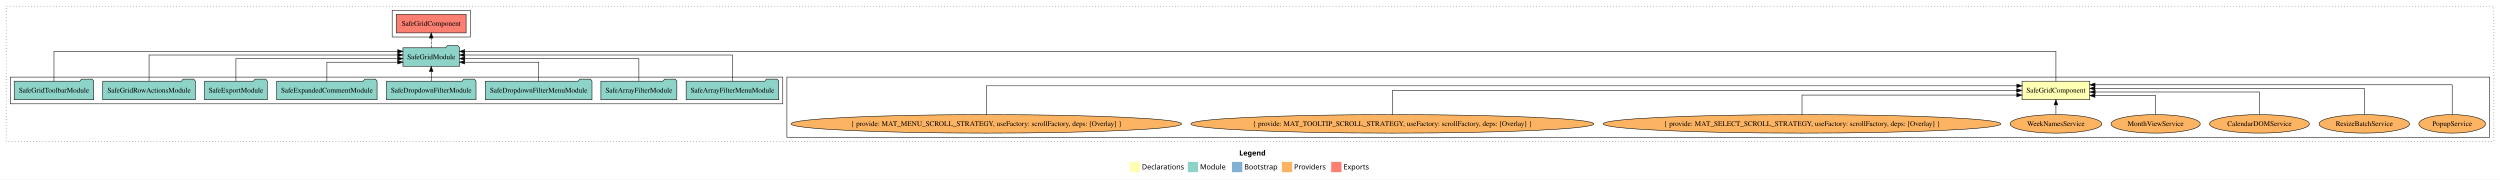
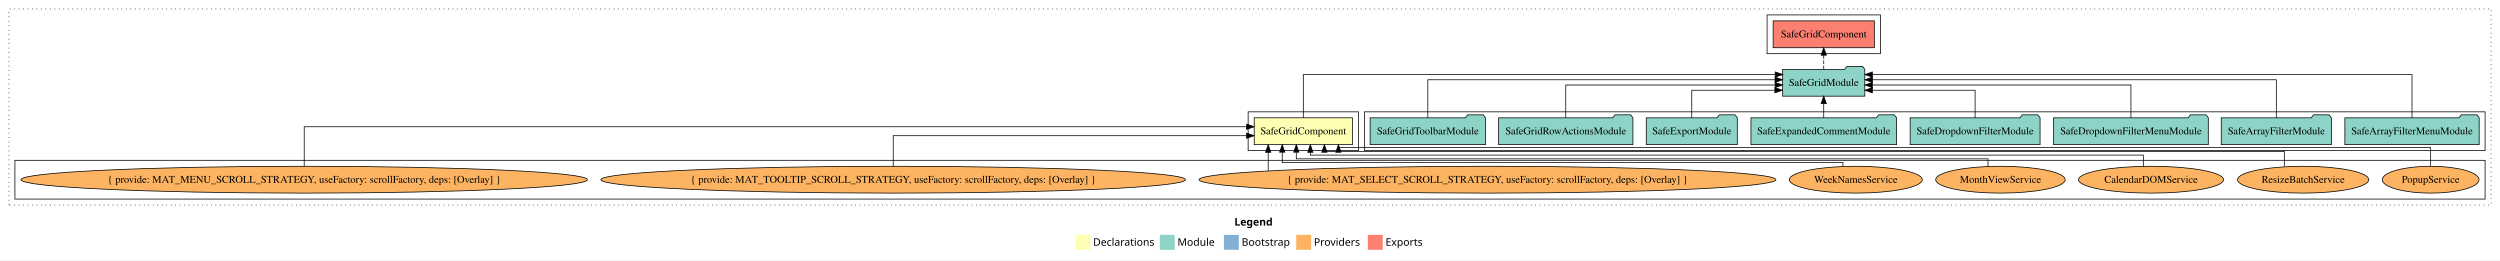
- <svg xmlns="http://www.w3.org/2000/svg" width="4864pt" height="349pt" viewBox="0.00 0.00 4864.00 349.00">
+ <svg xmlns="http://www.w3.org/2000/svg" width="3353pt" height="349pt" viewBox="0.00 0.00 3353.00 349.00">
  <g id="graph0" class="graph" transform="scale(1 1) rotate(0) translate(4 345)">
-     <polygon fill="white" stroke="transparent" points="-4,4 -4,-345 4860,-345 4860,4 -4,4" />
-     <text text-anchor="start" x="2407.01" y="-42.4" font-family="sans-serif" font-weight="bold" font-size="14.00">Legend</text>
-     <polygon fill="#ffffb3" stroke="transparent" points="2194,-10 2194,-30 2214,-30 2214,-10 2194,-10" />
-     <text text-anchor="start" x="2217.63" y="-15.4" font-family="sans-serif" font-size="14.00">  Declarations</text>
-     <polygon fill="#8dd3c7" stroke="transparent" points="2307,-10 2307,-30 2327,-30 2327,-10 2307,-10" />
-     <text text-anchor="start" x="2330.73" y="-15.4" font-family="sans-serif" font-size="14.00">  Module</text>
-     <polygon fill="#80b1d3" stroke="transparent" points="2393,-10 2393,-30 2413,-30 2413,-10 2393,-10" />
-     <text text-anchor="start" x="2416.78" y="-15.4" font-family="sans-serif" font-size="14.00">  Bootstrap</text>
-     <polygon fill="#fdb462" stroke="transparent" points="2490,-10 2490,-30 2510,-30 2510,-10 2490,-10" />
-     <text text-anchor="start" x="2513.67" y="-15.4" font-family="sans-serif" font-size="14.00">  Providers</text>
-     <polygon fill="#fb8072" stroke="transparent" points="2586,-10 2586,-30 2606,-30 2606,-10 2586,-10" />
-     <text text-anchor="start" x="2609.73" y="-15.4" font-family="sans-serif" font-size="14.00">  Exports</text>
+     <polygon fill="white" stroke="transparent" points="-4,4 -4,-345 3349,-345 3349,4 -4,4" />
+     <text text-anchor="start" x="1651.51" y="-42.4" font-family="sans-serif" font-weight="bold" font-size="14.00">Legend</text>
+     <polygon fill="#ffffb3" stroke="transparent" points="1438.5,-10 1438.5,-30 1458.5,-30 1458.5,-10 1438.5,-10" />
+     <text text-anchor="start" x="1462.13" y="-15.4" font-family="sans-serif" font-size="14.00">  Declarations</text>
+     <polygon fill="#8dd3c7" stroke="transparent" points="1551.5,-10 1551.5,-30 1571.5,-30 1571.5,-10 1551.5,-10" />
+     <text text-anchor="start" x="1575.23" y="-15.4" font-family="sans-serif" font-size="14.00">  Module</text>
+     <polygon fill="#80b1d3" stroke="transparent" points="1637.5,-10 1637.5,-30 1657.5,-30 1657.5,-10 1637.5,-10" />
+     <text text-anchor="start" x="1661.28" y="-15.4" font-family="sans-serif" font-size="14.00">  Bootstrap</text>
+     <polygon fill="#fdb462" stroke="transparent" points="1734.5,-10 1734.5,-30 1754.5,-30 1754.5,-10 1734.5,-10" />
+     <text text-anchor="start" x="1758.17" y="-15.4" font-family="sans-serif" font-size="14.00">  Providers</text>
+     <polygon fill="#fb8072" stroke="transparent" points="1830.5,-10 1830.5,-30 1850.5,-30 1850.5,-10 1830.5,-10" />
+     <text text-anchor="start" x="1854.23" y="-15.4" font-family="sans-serif" font-size="14.00">  Exports</text>
    <g id="clust1" class="cluster">
-       <polygon fill="none" stroke="black" stroke-dasharray="1,5" points="8,-70 8,-333 4848,-333 4848,-70 8,-70" />
+       <polygon fill="none" stroke="black" stroke-dasharray="1,5" points="8,-70 8,-333 3337,-333 3337,-70 8,-70" />
    </g>
    <g id="clust5" class="cluster">
-       <polygon fill="none" stroke="black" points="759,-273 759,-325 911,-325 911,-273 759,-273" />
+       <polygon fill="none" stroke="black" points="2366,-273 2366,-325 2518,-325 2518,-273 2366,-273" />
+     </g>
+     <g id="clust4" class="cluster">
+       <polygon fill="none" stroke="black" points="1826,-143 1826,-195 3329,-195 3329,-143 1826,-143" />
+     </g>
+     <g id="clust2" class="cluster">
+       <polygon fill="none" stroke="black" points="1670,-143 1670,-195 1818,-195 1818,-143 1670,-143" />
    </g>
    <g id="clust3" class="cluster">
-       <polygon fill="none" stroke="black" points="1527,-78 1527,-195 4840,-195 4840,-78 1527,-78" />
-     </g>
-     <g id="clust4" class="cluster">
-       <polygon fill="none" stroke="black" points="16,-143 16,-195 1519,-195 1519,-143 16,-143" />
+       <polygon fill="none" stroke="black" points="16,-78 16,-130 3329,-130 3329,-78 16,-78" />
    </g>
    <g id="node1" class="node">
-       <polygon fill="#ffffb3" stroke="black" points="4061.86,-187 3930.14,-187 3930.14,-151 4061.86,-151 4061.86,-187" />
-       <text text-anchor="middle" x="3996" y="-164.8" font-family="Times,serif" font-size="14.00">SafeGridComponent</text>
+       <polygon fill="#ffffb3" stroke="black" points="1809.86,-187 1678.14,-187 1678.14,-151 1809.86,-151 1809.86,-187" />
+       <text text-anchor="middle" x="1744" y="-164.8" font-family="Times,serif" font-size="14.00">SafeGridComponent</text>
    </g>
    <g id="node2" class="node">
-       <polygon fill="#8dd3c7" stroke="black" points="890.08,-252 887.08,-256 866.08,-256 863.08,-252 779.92,-252 779.92,-216 890.08,-216 890.08,-252" />
-       <text text-anchor="middle" x="835" y="-229.8" font-family="Times,serif" font-size="14.00">SafeGridModule</text>
+       <polygon fill="#8dd3c7" stroke="black" points="2497.08,-252 2494.08,-256 2473.08,-256 2470.08,-252 2386.92,-252 2386.92,-216 2497.08,-216 2497.08,-252" />
+       <text text-anchor="middle" x="2442" y="-229.8" font-family="Times,serif" font-size="14.00">SafeGridModule</text>
    </g>
    <g id="edge1" class="edge">
-       <path fill="none" stroke="black" d="M3996,-187.01C3996,-209.49 3996,-245 3996,-245 3996,-245 900.2,-245 900.2,-245" />
-       <polygon fill="black" stroke="black" points="900.2,-241.5 890.2,-245 900.2,-248.5 900.2,-241.5" />
+       <path fill="none" stroke="black" d="M1744,-187.01C1744,-209.49 1744,-245 1744,-245 1744,-245 2376.94,-245 2376.94,-245" />
+       <polygon fill="black" stroke="black" points="2376.94,-248.5 2386.94,-245 2376.94,-241.5 2376.94,-248.5" />
    </g>
    <g id="node19" class="node">
-       <polygon fill="#fb8072" stroke="black" points="902.86,-317 767.14,-317 767.14,-281 902.86,-281 902.86,-317" />
-       <text text-anchor="middle" x="835" y="-294.8" font-family="Times,serif" font-size="14.00">SafeGridComponent </text>
+       <polygon fill="#fb8072" stroke="black" points="2509.86,-317 2374.14,-317 2374.14,-281 2509.86,-281 2509.86,-317" />
+       <text text-anchor="middle" x="2442" y="-294.8" font-family="Times,serif" font-size="14.00">SafeGridComponent </text>
    </g>
    <g id="edge18" class="edge">
-       <path fill="none" stroke="black" stroke-dasharray="5,2" d="M835,-252.11C835,-252.11 835,-270.99 835,-270.99" />
-       <polygon fill="black" stroke="black" points="831.5,-270.99 835,-280.99 838.5,-270.99 831.5,-270.99" />
+       <path fill="none" stroke="black" stroke-dasharray="5,2" d="M2442,-252.11C2442,-252.11 2442,-270.99 2442,-270.99" />
+       <polygon fill="black" stroke="black" points="2438.5,-270.99 2442,-280.99 2445.5,-270.99 2438.5,-270.99" />
    </g>
    <g id="node3" class="node">
-       <ellipse fill="#fdb462" stroke="black" cx="4767" cy="-104" rx="64.85" ry="18" />
-       <text text-anchor="middle" x="4767" y="-99.8" font-family="Times,serif" font-size="14.00">PopupService</text>
+       <ellipse fill="#fdb462" stroke="black" cx="3256" cy="-104" rx="64.85" ry="18" />
+       <text text-anchor="middle" x="3256" y="-99.8" font-family="Times,serif" font-size="14.00">PopupService</text>
    </g>
    <g id="edge2" class="edge">
-       <path fill="none" stroke="black" d="M4767,-122.01C4767,-144.49 4767,-180 4767,-180 4767,-180 4072.07,-180 4072.07,-180" />
-       <polygon fill="black" stroke="black" points="4072.07,-176.5 4062.07,-180 4072.07,-183.5 4072.07,-176.5" />
+       <path fill="none" stroke="black" d="M3256,-122.49C3256,-134.14 3256,-147 3256,-147 3256,-147 1791.09,-147 1791.09,-147 1791.09,-147 1791.09,-147.38 1791.09,-147.38" />
+       <polygon fill="black" stroke="black" points="1787.59,-140.83 1791.09,-150.83 1794.59,-140.83 1787.59,-140.83" />
    </g>
    <g id="node4" class="node">
-       <ellipse fill="#fdb462" stroke="black" cx="4596" cy="-104" rx="88.02" ry="18" />
-       <text text-anchor="middle" x="4596" y="-99.8" font-family="Times,serif" font-size="14.00">ResizeBatchService</text>
+       <ellipse fill="#fdb462" stroke="black" cx="3085" cy="-104" rx="88.02" ry="18" />
+       <text text-anchor="middle" x="3085" y="-99.8" font-family="Times,serif" font-size="14.00">ResizeBatchService</text>
    </g>
    <g id="edge3" class="edge">
-       <path fill="none" stroke="black" d="M4596,-122.13C4596,-142.57 4596,-173 4596,-173 4596,-173 4071.93,-173 4071.93,-173" />
-       <polygon fill="black" stroke="black" points="4071.93,-169.5 4061.93,-173 4071.93,-176.5 4071.93,-169.5" />
+       <path fill="none" stroke="black" d="M3059.72,-121.67C3059.72,-131.59 3059.72,-142 3059.72,-142 3059.72,-142 1772.26,-142 1772.26,-142 1772.26,-142 1772.26,-142.88 1772.26,-142.88" />
+       <polygon fill="black" stroke="black" points="1768.76,-140.84 1772.26,-150.84 1775.76,-140.84 1768.76,-140.84" />
    </g>
    <g id="node5" class="node">
-       <ellipse fill="#fdb462" stroke="black" cx="4392" cy="-104" rx="97.25" ry="18" />
-       <text text-anchor="middle" x="4392" y="-99.8" font-family="Times,serif" font-size="14.00">CalendarDOMService</text>
+       <ellipse fill="#fdb462" stroke="black" cx="2881" cy="-104" rx="97.25" ry="18" />
+       <text text-anchor="middle" x="2881" y="-99.8" font-family="Times,serif" font-size="14.00">CalendarDOMService</text>
    </g>
    <g id="edge4" class="edge">
-       <path fill="none" stroke="black" d="M4392,-122.27C4392,-140.56 4392,-166 4392,-166 4392,-166 4072.28,-166 4072.28,-166" />
-       <polygon fill="black" stroke="black" points="4072.28,-162.5 4062.28,-166 4072.28,-169.5 4072.28,-162.5" />
+       <path fill="none" stroke="black" d="M2870.63,-122.04C2870.63,-129.75 2870.63,-137 2870.63,-137 2870.63,-137 1753.42,-137 1753.42,-137 1753.42,-137 1753.42,-140.76 1753.42,-140.76" />
+       <polygon fill="black" stroke="black" points="1749.92,-140.76 1753.42,-150.76 1756.92,-140.76 1749.92,-140.76" />
    </g>
    <g id="node6" class="node">
-       <ellipse fill="#fdb462" stroke="black" cx="4190" cy="-104" rx="86.82" ry="18" />
-       <text text-anchor="middle" x="4190" y="-99.8" font-family="Times,serif" font-size="14.00">MonthViewService</text>
+       <ellipse fill="#fdb462" stroke="black" cx="2679" cy="-104" rx="86.82" ry="18" />
+       <text text-anchor="middle" x="2679" y="-99.8" font-family="Times,serif" font-size="14.00">MonthViewService</text>
    </g>
    <g id="edge5" class="edge">
-       <path fill="none" stroke="black" d="M4190,-122.01C4190,-138.05 4190,-159 4190,-159 4190,-159 4071.95,-159 4071.95,-159" />
-       <polygon fill="black" stroke="black" points="4071.95,-155.5 4061.95,-159 4071.95,-162.5 4071.95,-155.5" />
+       <path fill="none" stroke="black" d="M2662.33,-121.89C2662.33,-127.38 2662.33,-132 2662.33,-132 2662.33,-132 1734.58,-132 1734.58,-132 1734.58,-132 1734.58,-140.93 1734.58,-140.93" />
+       <polygon fill="black" stroke="black" points="1731.08,-140.93 1734.58,-150.93 1738.08,-140.93 1731.08,-140.93" />
    </g>
    <g id="node7" class="node">
-       <ellipse fill="#fdb462" stroke="black" cx="3996" cy="-104" rx="89.14" ry="18" />
-       <text text-anchor="middle" x="3996" y="-99.8" font-family="Times,serif" font-size="14.00">WeekNamesService</text>
+       <ellipse fill="#fdb462" stroke="black" cx="2485" cy="-104" rx="89.14" ry="18" />
+       <text text-anchor="middle" x="2485" y="-99.8" font-family="Times,serif" font-size="14.00">WeekNamesService</text>
    </g>
    <g id="edge6" class="edge">
-       <path fill="none" stroke="black" d="M3996,-122.11C3996,-122.11 3996,-140.99 3996,-140.99" />
-       <polygon fill="black" stroke="black" points="3992.5,-140.99 3996,-150.99 3999.5,-140.99 3992.5,-140.99" />
+       <path fill="none" stroke="black" d="M2467.75,-121.67C2467.75,-124.75 2467.75,-127 2467.75,-127 2467.75,-127 1715.74,-127 1715.74,-127 1715.74,-127 1715.74,-140.94 1715.74,-140.94" />
+       <polygon fill="black" stroke="black" points="1712.24,-140.94 1715.74,-150.94 1719.24,-140.94 1712.24,-140.94" />
    </g>
    <g id="node8" class="node">
-       <ellipse fill="#fdb462" stroke="black" cx="3502" cy="-104" rx="386.83" ry="18" />
-       <text text-anchor="middle" x="3502" y="-99.8" font-family="Times,serif" font-size="14.00">{ provide: MAT_SELECT_SCROLL_STRATEGY, useFactory: scrollFactory, deps: [Overlay] }</text>
+       <ellipse fill="#fdb462" stroke="black" cx="1991" cy="-104" rx="386.83" ry="18" />
+       <text text-anchor="middle" x="1991" y="-99.8" font-family="Times,serif" font-size="14.00">{ provide: MAT_SELECT_SCROLL_STRATEGY, useFactory: scrollFactory, deps: [Overlay] }</text>
    </g>
    <g id="edge7" class="edge">
-       <path fill="none" stroke="black" d="M3502,-122.03C3502,-138.4 3502,-160 3502,-160 3502,-160 3919.89,-160 3919.89,-160" />
-       <polygon fill="black" stroke="black" points="3919.89,-163.5 3929.89,-160 3919.89,-156.5 3919.89,-163.5" />
+       <path fill="none" stroke="black" d="M1696.91,-115.92C1696.91,-115.92 1696.91,-140.77 1696.91,-140.77" />
+       <polygon fill="black" stroke="black" points="1693.41,-140.77 1696.91,-150.77 1700.41,-140.77 1693.41,-140.77" />
    </g>
    <g id="node9" class="node">
-       <ellipse fill="#fdb462" stroke="black" cx="2705" cy="-104" rx="391.97" ry="18" />
-       <text text-anchor="middle" x="2705" y="-99.8" font-family="Times,serif" font-size="14.00">{ provide: MAT_TOOLTIP_SCROLL_STRATEGY, useFactory: scrollFactory, deps: [Overlay] }</text>
+       <ellipse fill="#fdb462" stroke="black" cx="1194" cy="-104" rx="391.97" ry="18" />
+       <text text-anchor="middle" x="1194" y="-99.8" font-family="Times,serif" font-size="14.00">{ provide: MAT_TOOLTIP_SCROLL_STRATEGY, useFactory: scrollFactory, deps: [Overlay] }</text>
    </g>
    <g id="edge8" class="edge">
-       <path fill="none" stroke="black" d="M2705,-122.11C2705,-141.34 2705,-169 2705,-169 2705,-169 3919.76,-169 3919.76,-169" />
-       <polygon fill="black" stroke="black" points="3919.76,-172.5 3929.76,-169 3919.76,-165.5 3919.76,-172.5" />
+       <path fill="none" stroke="black" d="M1194,-122.02C1194,-139.37 1194,-163 1194,-163 1194,-163 1667.93,-163 1667.93,-163" />
+       <polygon fill="black" stroke="black" points="1667.93,-166.5 1677.93,-163 1667.93,-159.5 1667.93,-166.5" />
    </g>
    <g id="node10" class="node">
-       <ellipse fill="#fdb462" stroke="black" cx="1915" cy="-104" rx="379.87" ry="18" />
-       <text text-anchor="middle" x="1915" y="-99.8" font-family="Times,serif" font-size="14.00">{ provide: MAT_MENU_SCROLL_STRATEGY, useFactory: scrollFactory, deps: [Overlay] }</text>
+       <ellipse fill="#fdb462" stroke="black" cx="404" cy="-104" rx="379.87" ry="18" />
+       <text text-anchor="middle" x="404" y="-99.8" font-family="Times,serif" font-size="14.00">{ provide: MAT_MENU_SCROLL_STRATEGY, useFactory: scrollFactory, deps: [Overlay] }</text>
    </g>
    <g id="edge9" class="edge">
-       <path fill="none" stroke="black" d="M1915,-122.29C1915,-144.21 1915,-178 1915,-178 1915,-178 3919.99,-178 3919.99,-178" />
-       <polygon fill="black" stroke="black" points="3919.99,-181.5 3929.99,-178 3919.99,-174.5 3919.99,-181.5" />
+       <path fill="none" stroke="black" d="M404,-122.28C404,-143.32 404,-175 404,-175 404,-175 1668.01,-175 1668.01,-175" />
+       <polygon fill="black" stroke="black" points="1668.01,-178.5 1678.01,-175 1668.01,-171.5 1668.01,-178.5" />
    </g>
    <g id="node11" class="node">
-       <polygon fill="#8dd3c7" stroke="black" points="1511.05,-187 1508.05,-191 1487.05,-191 1484.05,-187 1330.95,-187 1330.95,-151 1511.05,-151 1511.05,-187" />
-       <text text-anchor="middle" x="1421" y="-164.8" font-family="Times,serif" font-size="14.00">SafeArrayFilterMenuModule</text>
+       <polygon fill="#8dd3c7" stroke="black" points="3321.05,-187 3318.05,-191 3297.05,-191 3294.05,-187 3140.95,-187 3140.95,-151 3321.05,-151 3321.05,-187" />
+       <text text-anchor="middle" x="3231" y="-164.8" font-family="Times,serif" font-size="14.00">SafeArrayFilterMenuModule</text>
    </g>
    <g id="edge10" class="edge">
-       <path fill="none" stroke="black" d="M1421,-187.13C1421,-207.57 1421,-238 1421,-238 1421,-238 900.13,-238 900.13,-238" />
-       <polygon fill="black" stroke="black" points="900.13,-234.5 890.13,-238 900.13,-241.5 900.13,-234.5" />
+       <path fill="none" stroke="black" d="M3231,-187.01C3231,-209.49 3231,-245 3231,-245 3231,-245 2507.17,-245 2507.17,-245" />
+       <polygon fill="black" stroke="black" points="2507.17,-241.5 2497.17,-245 2507.17,-248.5 2507.17,-241.5" />
    </g>
    <g id="node12" class="node">
-       <polygon fill="#8dd3c7" stroke="black" points="1312.89,-187 1309.89,-191 1288.89,-191 1285.89,-187 1165.11,-187 1165.11,-151 1312.89,-151 1312.89,-187" />
-       <text text-anchor="middle" x="1239" y="-164.8" font-family="Times,serif" font-size="14.00">SafeArrayFilterModule</text>
+       <polygon fill="#8dd3c7" stroke="black" points="3122.89,-187 3119.89,-191 3098.89,-191 3095.89,-187 2975.11,-187 2975.11,-151 3122.89,-151 3122.89,-187" />
+       <text text-anchor="middle" x="3049" y="-164.8" font-family="Times,serif" font-size="14.00">SafeArrayFilterModule</text>
    </g>
    <g id="edge11" class="edge">
-       <path fill="none" stroke="black" d="M1239,-187.27C1239,-205.56 1239,-231 1239,-231 1239,-231 900.33,-231 900.33,-231" />
-       <polygon fill="black" stroke="black" points="900.33,-227.5 890.33,-231 900.33,-234.5 900.33,-227.5" />
+       <path fill="none" stroke="black" d="M3049,-187.13C3049,-207.57 3049,-238 3049,-238 3049,-238 2507.21,-238 2507.21,-238" />
+       <polygon fill="black" stroke="black" points="2507.21,-234.5 2497.21,-238 2507.21,-241.5 2507.21,-234.5" />
    </g>
    <g id="node13" class="node">
-       <polygon fill="#8dd3c7" stroke="black" points="1147.78,-187 1144.78,-191 1123.78,-191 1120.78,-187 940.22,-187 940.22,-151 1147.78,-151 1147.78,-187" />
-       <text text-anchor="middle" x="1044" y="-164.8" font-family="Times,serif" font-size="14.00">SafeDropdownFilterMenuModule</text>
+       <polygon fill="#8dd3c7" stroke="black" points="2957.78,-187 2954.78,-191 2933.78,-191 2930.78,-187 2750.22,-187 2750.22,-151 2957.78,-151 2957.78,-187" />
+       <text text-anchor="middle" x="2854" y="-164.8" font-family="Times,serif" font-size="14.00">SafeDropdownFilterMenuModule</text>
    </g>
    <g id="edge12" class="edge">
-       <path fill="none" stroke="black" d="M1044,-187.01C1044,-203.05 1044,-224 1044,-224 1044,-224 900.19,-224 900.19,-224" />
-       <polygon fill="black" stroke="black" points="900.19,-220.5 890.19,-224 900.19,-227.5 900.19,-220.5" />
+       <path fill="none" stroke="black" d="M2854,-187.27C2854,-205.56 2854,-231 2854,-231 2854,-231 2507.14,-231 2507.14,-231" />
+       <polygon fill="black" stroke="black" points="2507.14,-227.5 2497.14,-231 2507.14,-234.5 2507.14,-227.5" />
    </g>
    <g id="node14" class="node">
-       <polygon fill="#8dd3c7" stroke="black" points="922.13,-187 919.13,-191 898.13,-191 895.13,-187 747.87,-187 747.87,-151 922.13,-151 922.13,-187" />
-       <text text-anchor="middle" x="835" y="-164.8" font-family="Times,serif" font-size="14.00">SafeDropdownFilterModule</text>
+       <polygon fill="#8dd3c7" stroke="black" points="2732.13,-187 2729.13,-191 2708.13,-191 2705.13,-187 2557.87,-187 2557.87,-151 2732.13,-151 2732.13,-187" />
+       <text text-anchor="middle" x="2645" y="-164.8" font-family="Times,serif" font-size="14.00">SafeDropdownFilterModule</text>
    </g>
    <g id="edge13" class="edge">
-       <path fill="none" stroke="black" d="M835,-187.11C835,-187.11 835,-205.99 835,-205.99" />
-       <polygon fill="black" stroke="black" points="831.5,-205.99 835,-215.99 838.5,-205.99 831.5,-205.99" />
+       <path fill="none" stroke="black" d="M2645,-187.01C2645,-203.05 2645,-224 2645,-224 2645,-224 2507.2,-224 2507.2,-224" />
+       <polygon fill="black" stroke="black" points="2507.2,-220.5 2497.2,-224 2507.2,-227.5 2507.2,-220.5" />
    </g>
    <g id="node15" class="node">
-       <polygon fill="#8dd3c7" stroke="black" points="729.63,-187 726.63,-191 705.63,-191 702.63,-187 534.37,-187 534.37,-151 729.63,-151 729.63,-187" />
-       <text text-anchor="middle" x="632" y="-164.8" font-family="Times,serif" font-size="14.00">SafeExpandedCommentModule</text>
+       <polygon fill="#8dd3c7" stroke="black" points="2539.63,-187 2536.63,-191 2515.63,-191 2512.63,-187 2344.37,-187 2344.37,-151 2539.63,-151 2539.63,-187" />
+       <text text-anchor="middle" x="2442" y="-164.8" font-family="Times,serif" font-size="14.00">SafeExpandedCommentModule</text>
    </g>
    <g id="edge14" class="edge">
-       <path fill="none" stroke="black" d="M632,-187.01C632,-203.05 632,-224 632,-224 632,-224 769.8,-224 769.8,-224" />
-       <polygon fill="black" stroke="black" points="769.8,-227.5 779.8,-224 769.8,-220.5 769.8,-227.5" />
+       <path fill="none" stroke="black" d="M2442,-187.11C2442,-187.11 2442,-205.99 2442,-205.99" />
+       <polygon fill="black" stroke="black" points="2438.5,-205.99 2442,-215.99 2445.5,-205.99 2438.5,-205.99" />
    </g>
    <g id="node16" class="node">
-       <polygon fill="#8dd3c7" stroke="black" points="516.03,-187 513.03,-191 492.03,-191 489.03,-187 393.97,-187 393.97,-151 516.03,-151 516.03,-187" />
-       <text text-anchor="middle" x="455" y="-164.8" font-family="Times,serif" font-size="14.00">SafeExportModule</text>
+       <polygon fill="#8dd3c7" stroke="black" points="2326.03,-187 2323.03,-191 2302.03,-191 2299.03,-187 2203.97,-187 2203.97,-151 2326.03,-151 2326.03,-187" />
+       <text text-anchor="middle" x="2265" y="-164.8" font-family="Times,serif" font-size="14.00">SafeExportModule</text>
    </g>
    <g id="edge15" class="edge">
-       <path fill="none" stroke="black" d="M455,-187.27C455,-205.56 455,-231 455,-231 455,-231 769.74,-231 769.74,-231" />
-       <polygon fill="black" stroke="black" points="769.74,-234.5 779.74,-231 769.74,-227.5 769.74,-234.5" />
+       <path fill="none" stroke="black" d="M2265,-187.01C2265,-203.05 2265,-224 2265,-224 2265,-224 2376.48,-224 2376.48,-224" />
+       <polygon fill="black" stroke="black" points="2376.48,-227.5 2386.48,-224 2376.48,-220.5 2376.48,-227.5" />
    </g>
    <g id="node17" class="node">
-       <polygon fill="#8dd3c7" stroke="black" points="376.07,-187 373.07,-191 352.07,-191 349.07,-187 195.93,-187 195.93,-151 376.07,-151 376.07,-187" />
-       <text text-anchor="middle" x="286" y="-164.8" font-family="Times,serif" font-size="14.00">SafeGridRowActionsModule</text>
+       <polygon fill="#8dd3c7" stroke="black" points="2186.07,-187 2183.07,-191 2162.07,-191 2159.07,-187 2005.93,-187 2005.93,-151 2186.07,-151 2186.07,-187" />
+       <text text-anchor="middle" x="2096" y="-164.8" font-family="Times,serif" font-size="14.00">SafeGridRowActionsModule</text>
    </g>
    <g id="edge16" class="edge">
-       <path fill="none" stroke="black" d="M286,-187.13C286,-207.57 286,-238 286,-238 286,-238 769.85,-238 769.85,-238" />
-       <polygon fill="black" stroke="black" points="769.85,-241.5 779.85,-238 769.85,-234.5 769.85,-241.5" />
+       <path fill="none" stroke="black" d="M2096,-187.27C2096,-205.56 2096,-231 2096,-231 2096,-231 2376.79,-231 2376.79,-231" />
+       <polygon fill="black" stroke="black" points="2376.79,-234.5 2386.79,-231 2376.79,-227.5 2376.79,-234.5" />
    </g>
    <g id="node18" class="node">
-       <polygon fill="#8dd3c7" stroke="black" points="178.4,-187 175.4,-191 154.4,-191 151.4,-187 23.6,-187 23.6,-151 178.4,-151 178.4,-187" />
-       <text text-anchor="middle" x="101" y="-164.8" font-family="Times,serif" font-size="14.00">SafeGridToolbarModule</text>
+       <polygon fill="#8dd3c7" stroke="black" points="1988.4,-187 1985.4,-191 1964.4,-191 1961.4,-187 1833.6,-187 1833.6,-151 1988.4,-151 1988.4,-187" />
+       <text text-anchor="middle" x="1911" y="-164.8" font-family="Times,serif" font-size="14.00">SafeGridToolbarModule</text>
    </g>
    <g id="edge17" class="edge">
-       <path fill="none" stroke="black" d="M101,-187.01C101,-209.49 101,-245 101,-245 101,-245 769.83,-245 769.83,-245" />
-       <polygon fill="black" stroke="black" points="769.83,-248.5 779.83,-245 769.83,-241.5 769.83,-248.5" />
+       <path fill="none" stroke="black" d="M1911,-187.13C1911,-207.57 1911,-238 1911,-238 1911,-238 2376.68,-238 2376.68,-238" />
+       <polygon fill="black" stroke="black" points="2376.68,-241.5 2386.68,-238 2376.68,-234.5 2376.68,-241.5" />
    </g>
  </g>
</svg>
